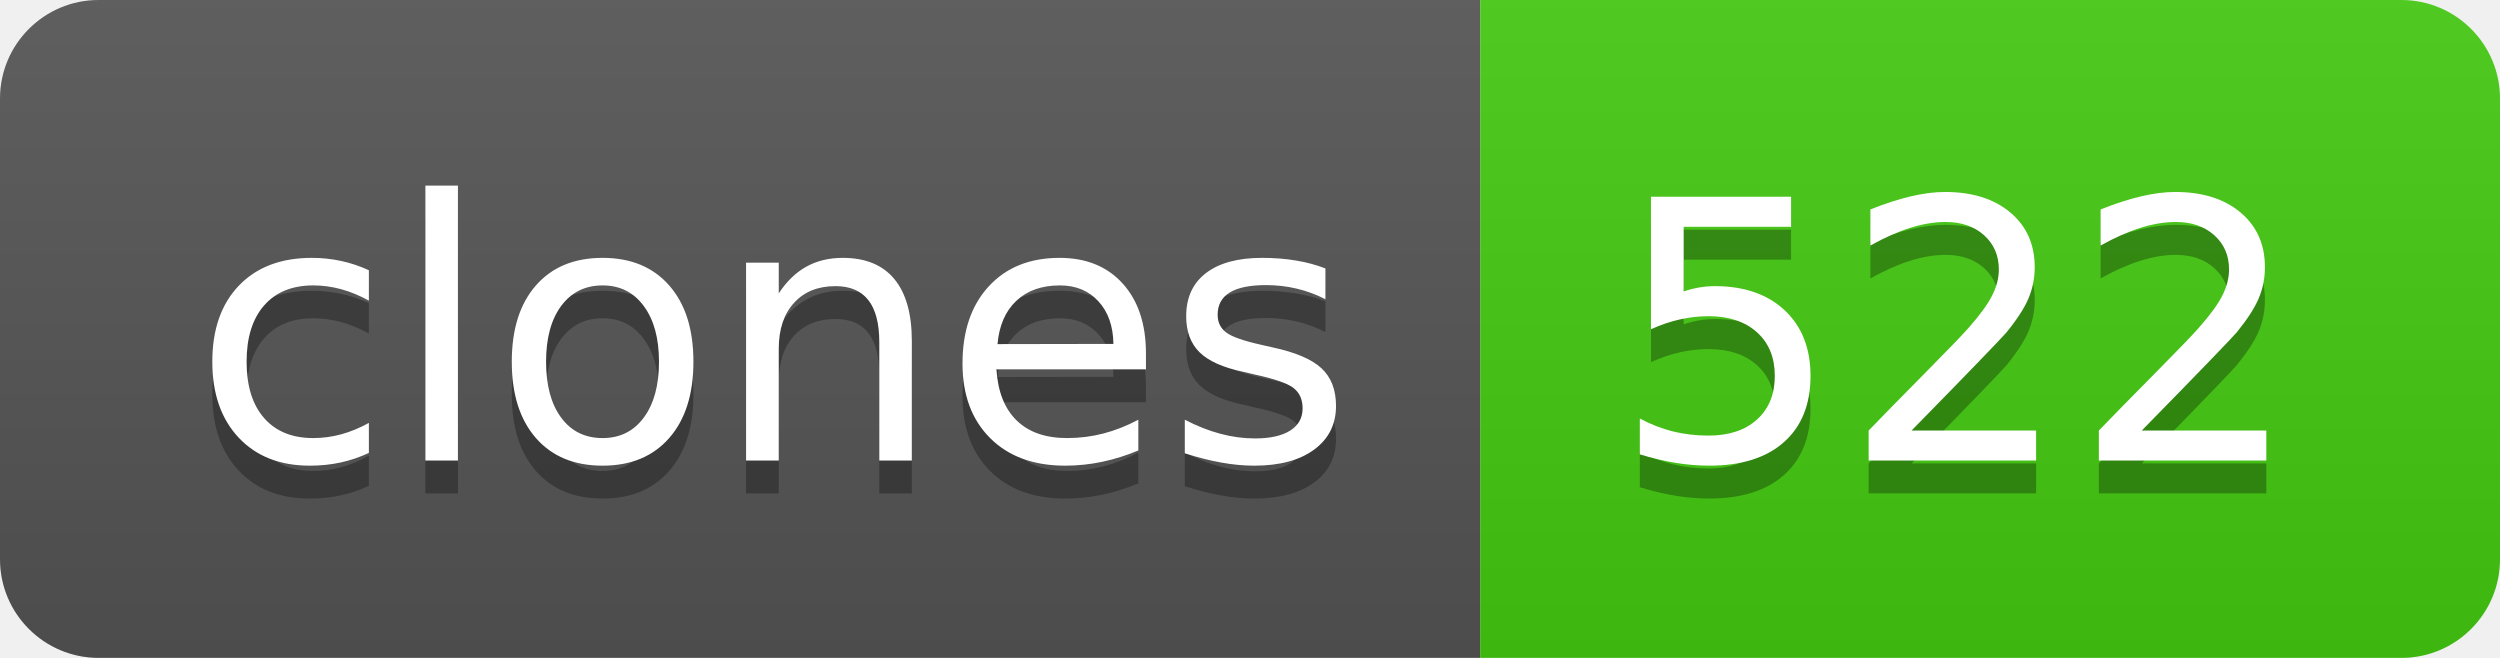
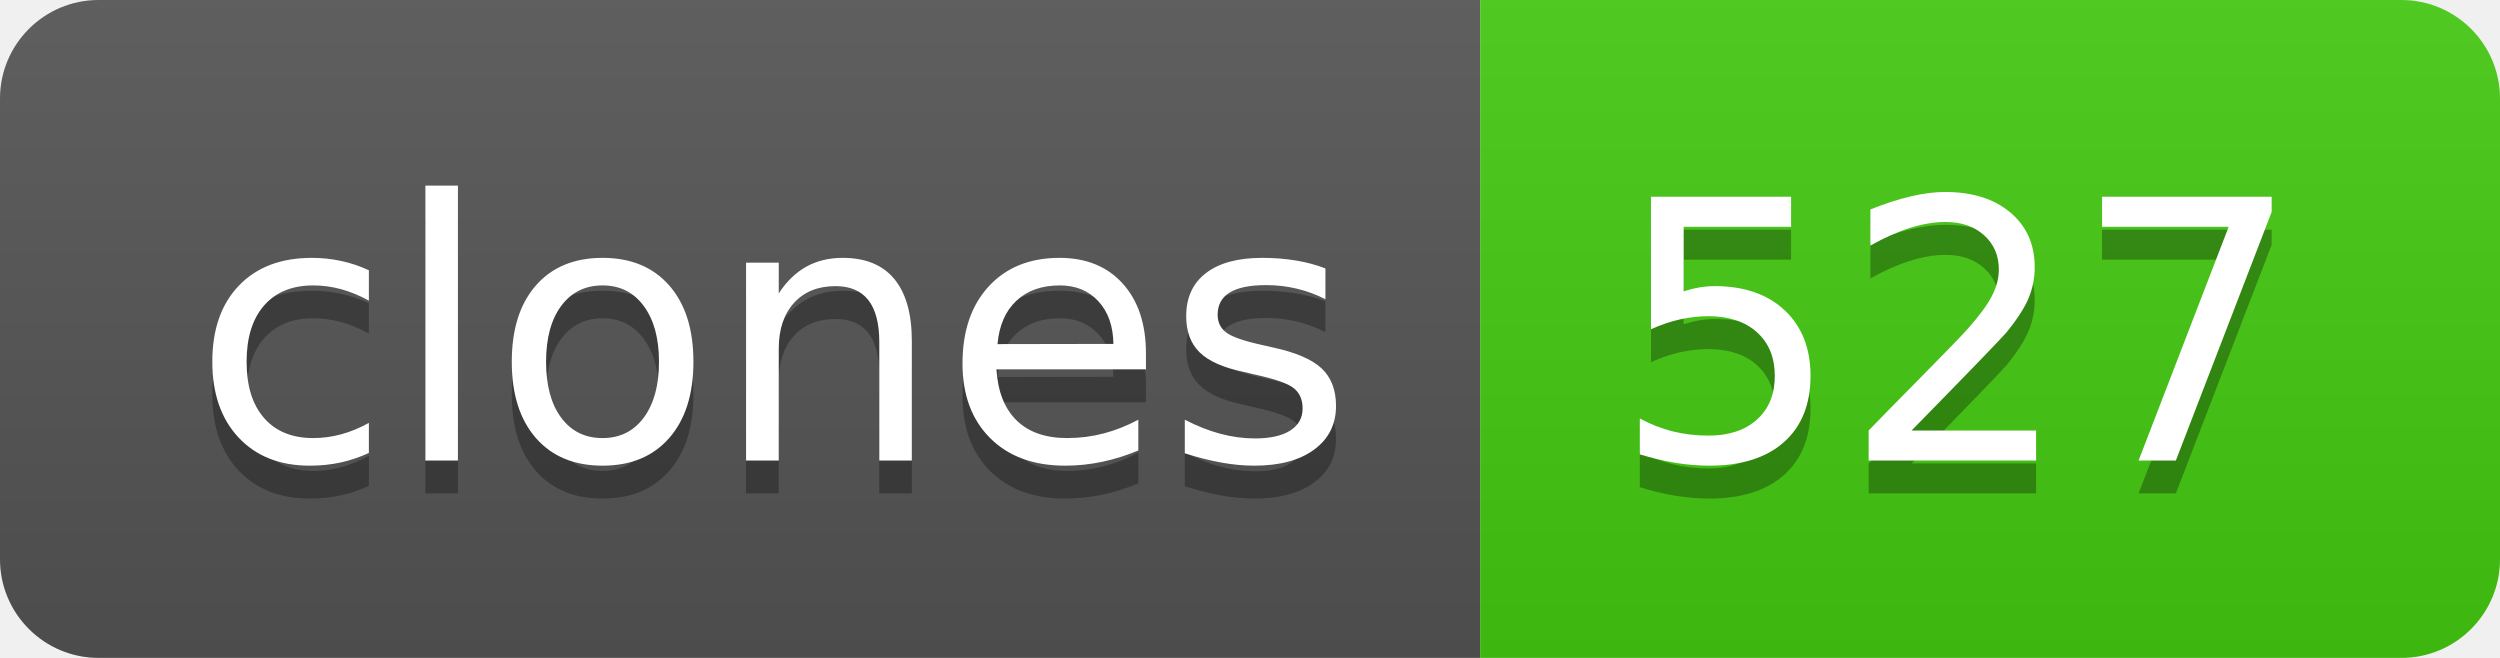
- <svg xmlns="http://www.w3.org/2000/svg" width="76" height="20" role="img" aria-label="clones: 522">
+ <svg xmlns="http://www.w3.org/2000/svg" width="76" height="20" role="img" aria-label="clones: 527">
  <linearGradient id="s" x2="0" y2="100%">
    <stop offset="0" stop-color="#bbb" stop-opacity=".1" />
    <stop offset="1" stop-opacity=".1" />
  </linearGradient>
  <clipPath id="r">
    <rect width="76" height="20" rx="3" fill="#fff" />
  </clipPath>
  <g clip-path="url(#r)">
    <rect width="45" height="20" fill="#555" />
    <rect x="45" width="31" height="20" fill="#4c1" />
    <rect width="76" height="20" fill="url(#s)" />
  </g>
  <g fill="#fff" text-anchor="middle" font-family="Verdana,Geneva,DejaVu Sans,sans-serif" text-rendering="geometricPrecision" font-size="110">
    <text aria-hidden="true" x="235" y="150" fill="#010101" fill-opacity=".3" transform="scale(.1)" textLength="350">clones</text>
    <text x="235" y="140" transform="scale(.1)" fill="#fff" textLength="350">clones</text>
-     <text aria-hidden="true" x="595" y="150" fill="#010101" fill-opacity=".3" transform="scale(.1)" textLength="210">522</text>
-     <text x="595" y="140" transform="scale(.1)" fill="#fff" textLength="210">522</text>
+     <text aria-hidden="true" x="595" y="150" fill="#010101" fill-opacity=".3" transform="scale(.1)" textLength="210">527</text>
+     <text x="595" y="140" transform="scale(.1)" fill="#fff" textLength="210">527</text>
  </g>
</svg>
